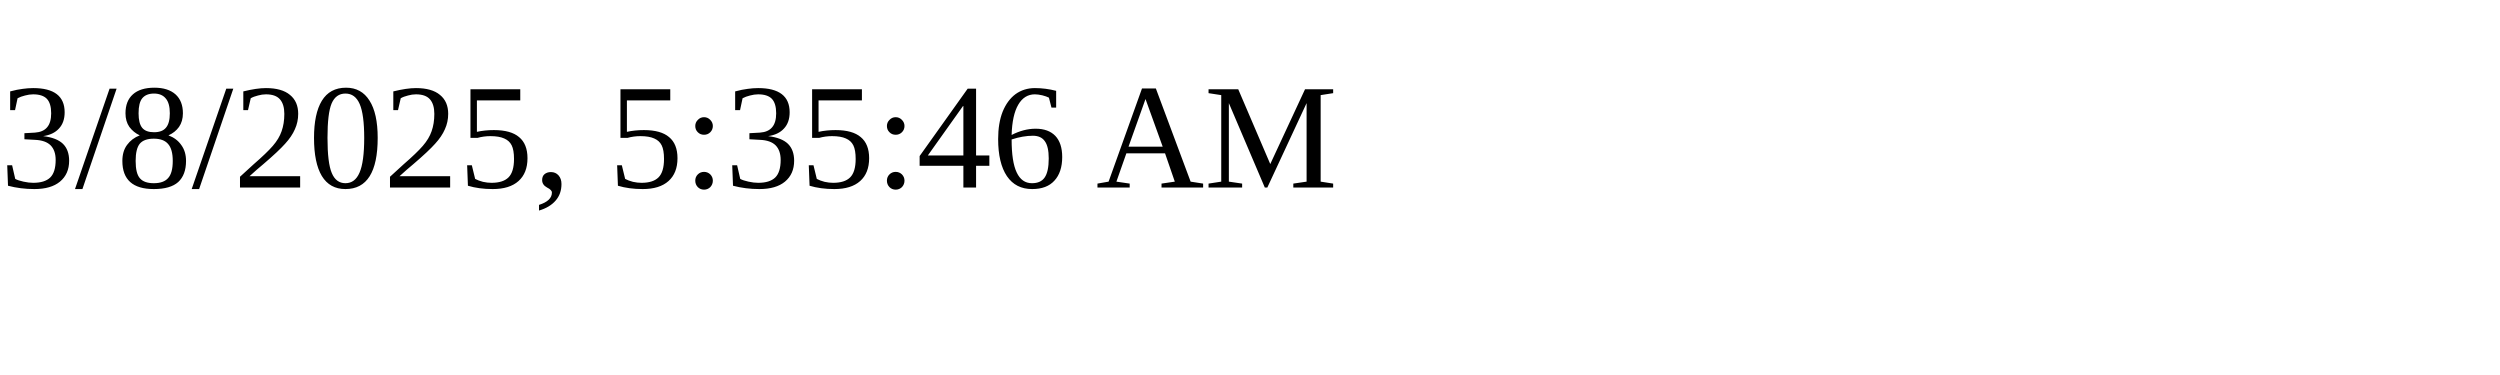
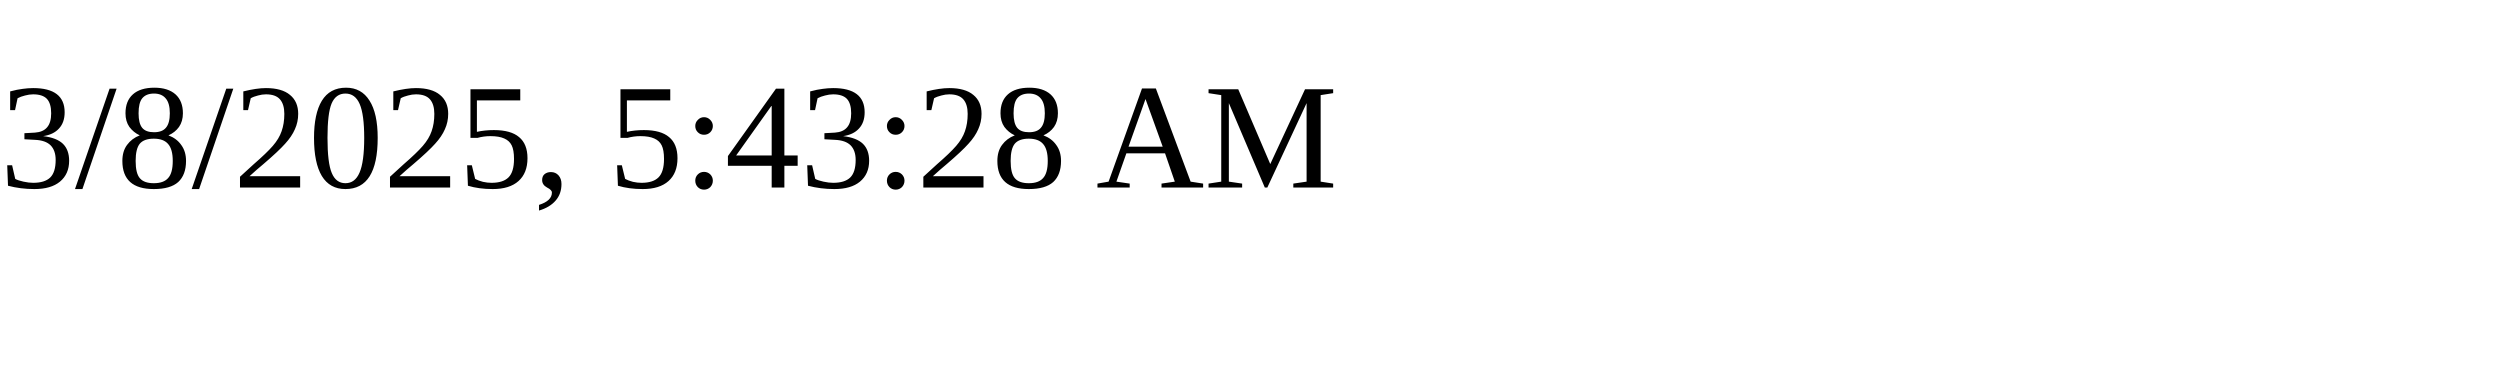
<svg xmlns="http://www.w3.org/2000/svg" height="30" width="200">
-   <text x="0" y="15">3/8/2025, 5:35:46 AM</text>
+   <text x="0" y="15">3/8/2025, 5:43:28 AM</text>
</svg>
